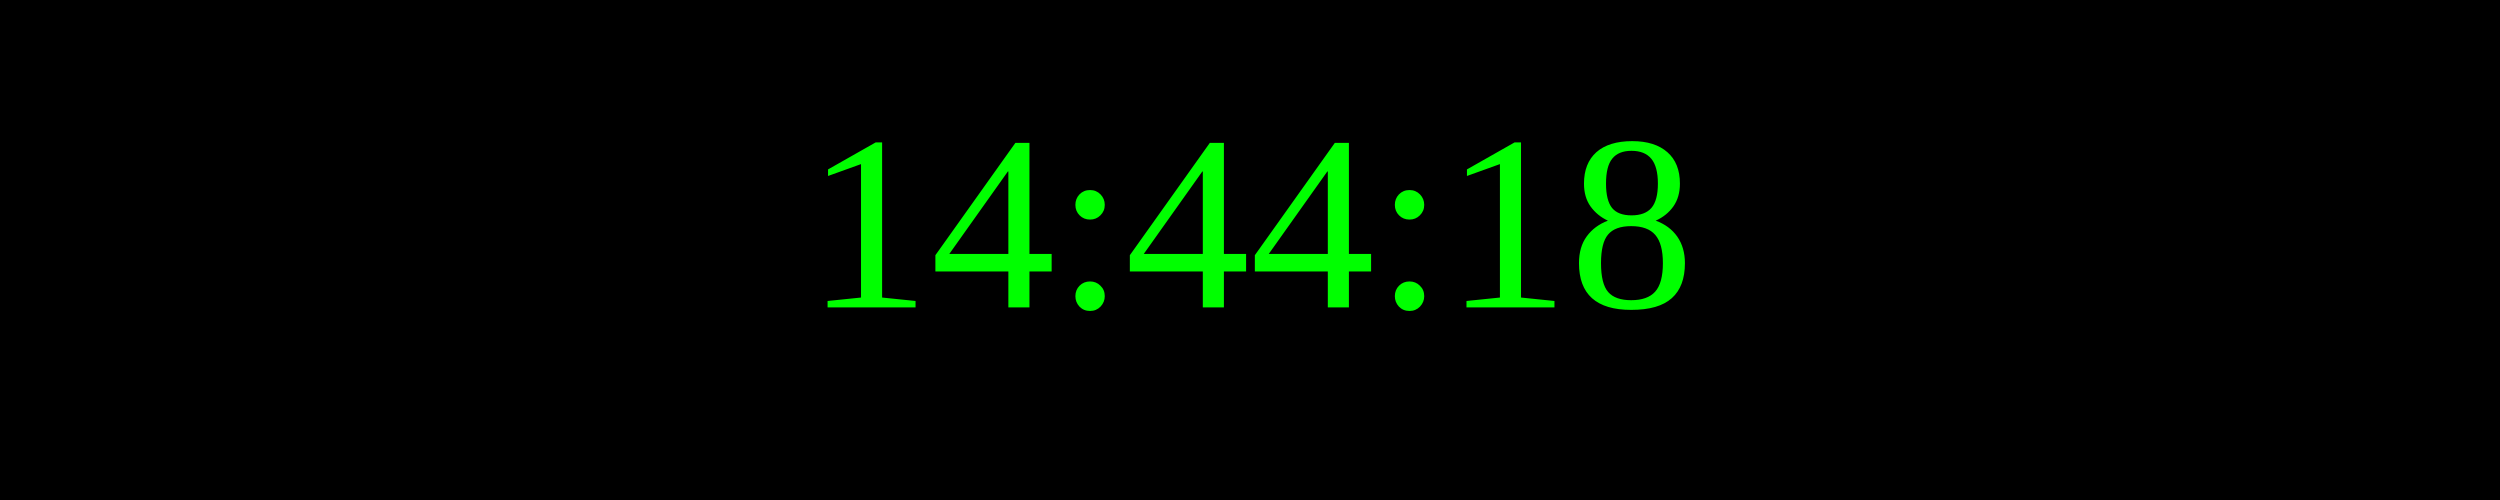
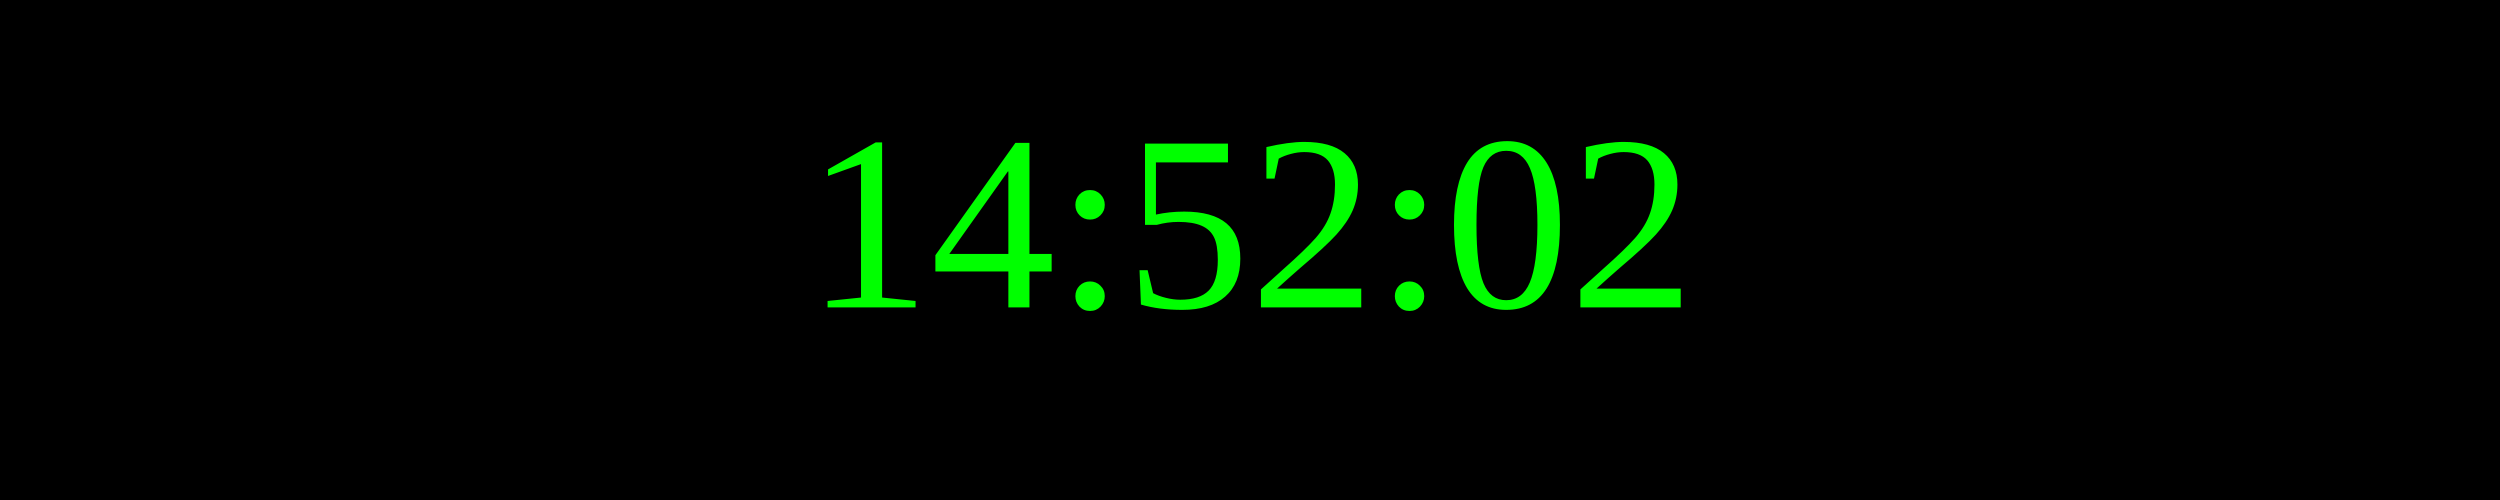
<svg xmlns="http://www.w3.org/2000/svg" width="250" height="50">
  <rect width="100%" height="100%" fill="black" />
  <text x="50%" y="50%" font-size="25" fill="lime" text-anchor="middle" dominant-baseline="middle">
- 14:44:18
+ 14:52:02
</text>
</svg>
